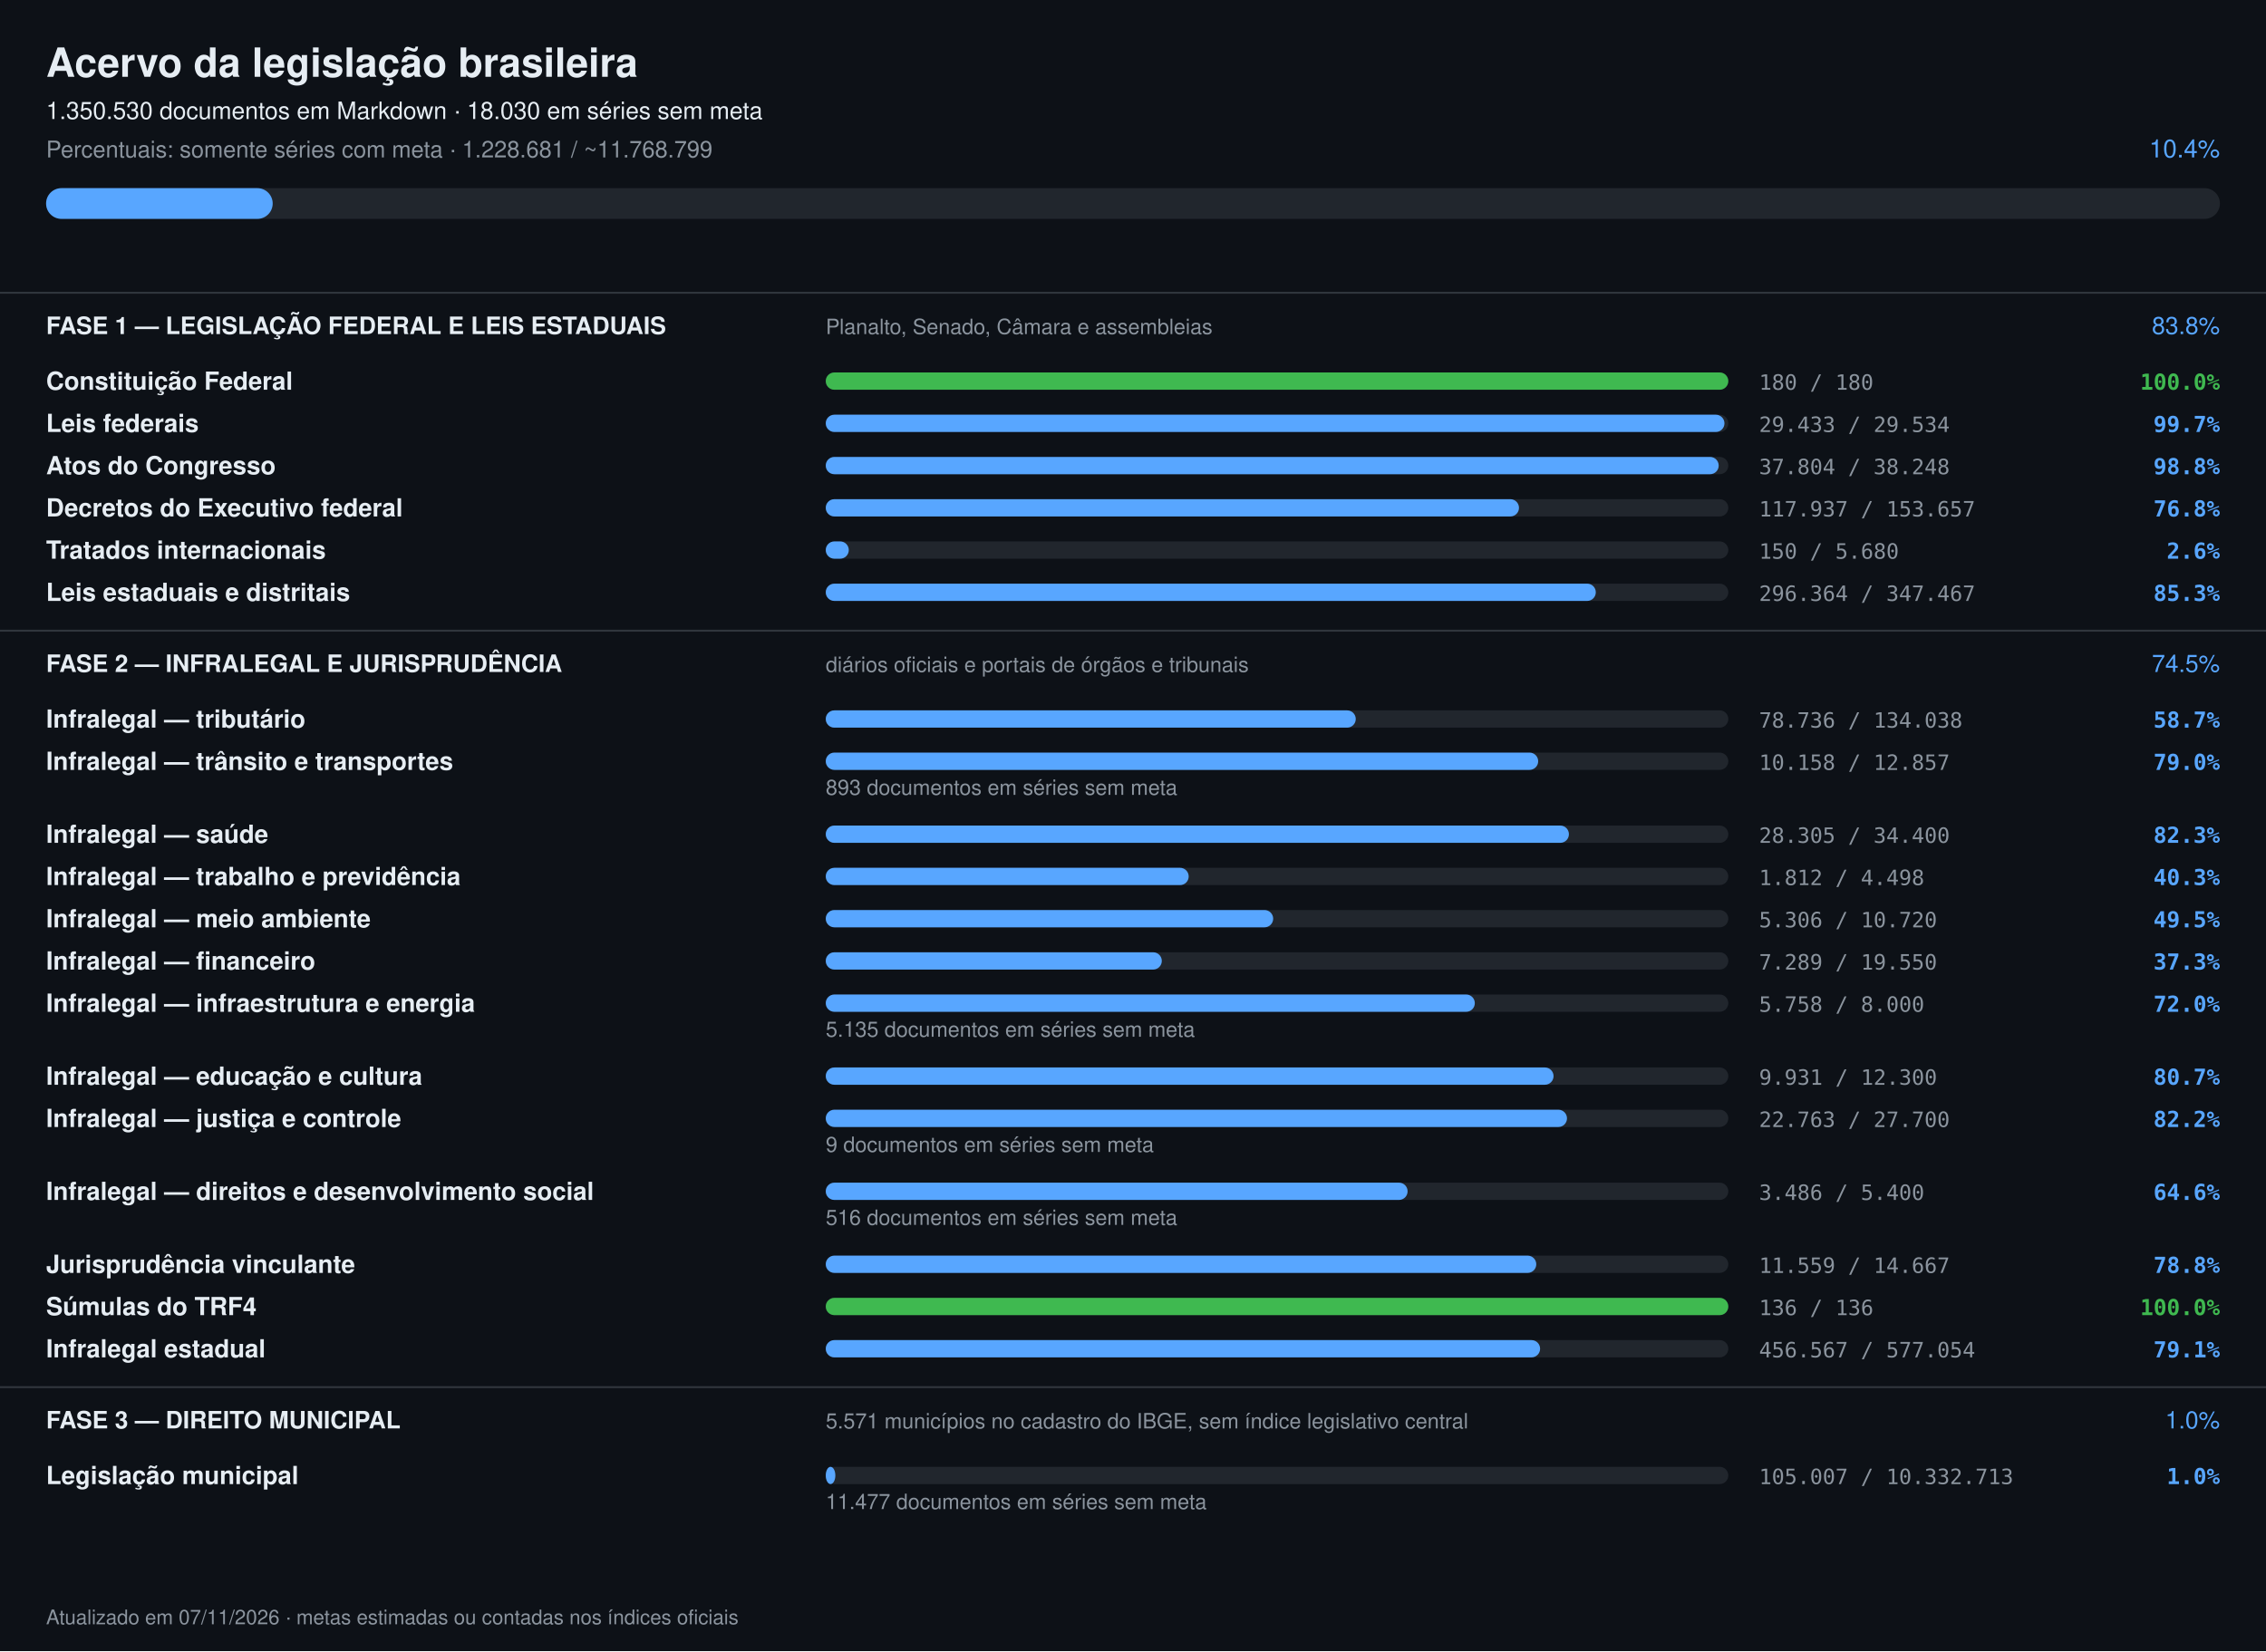
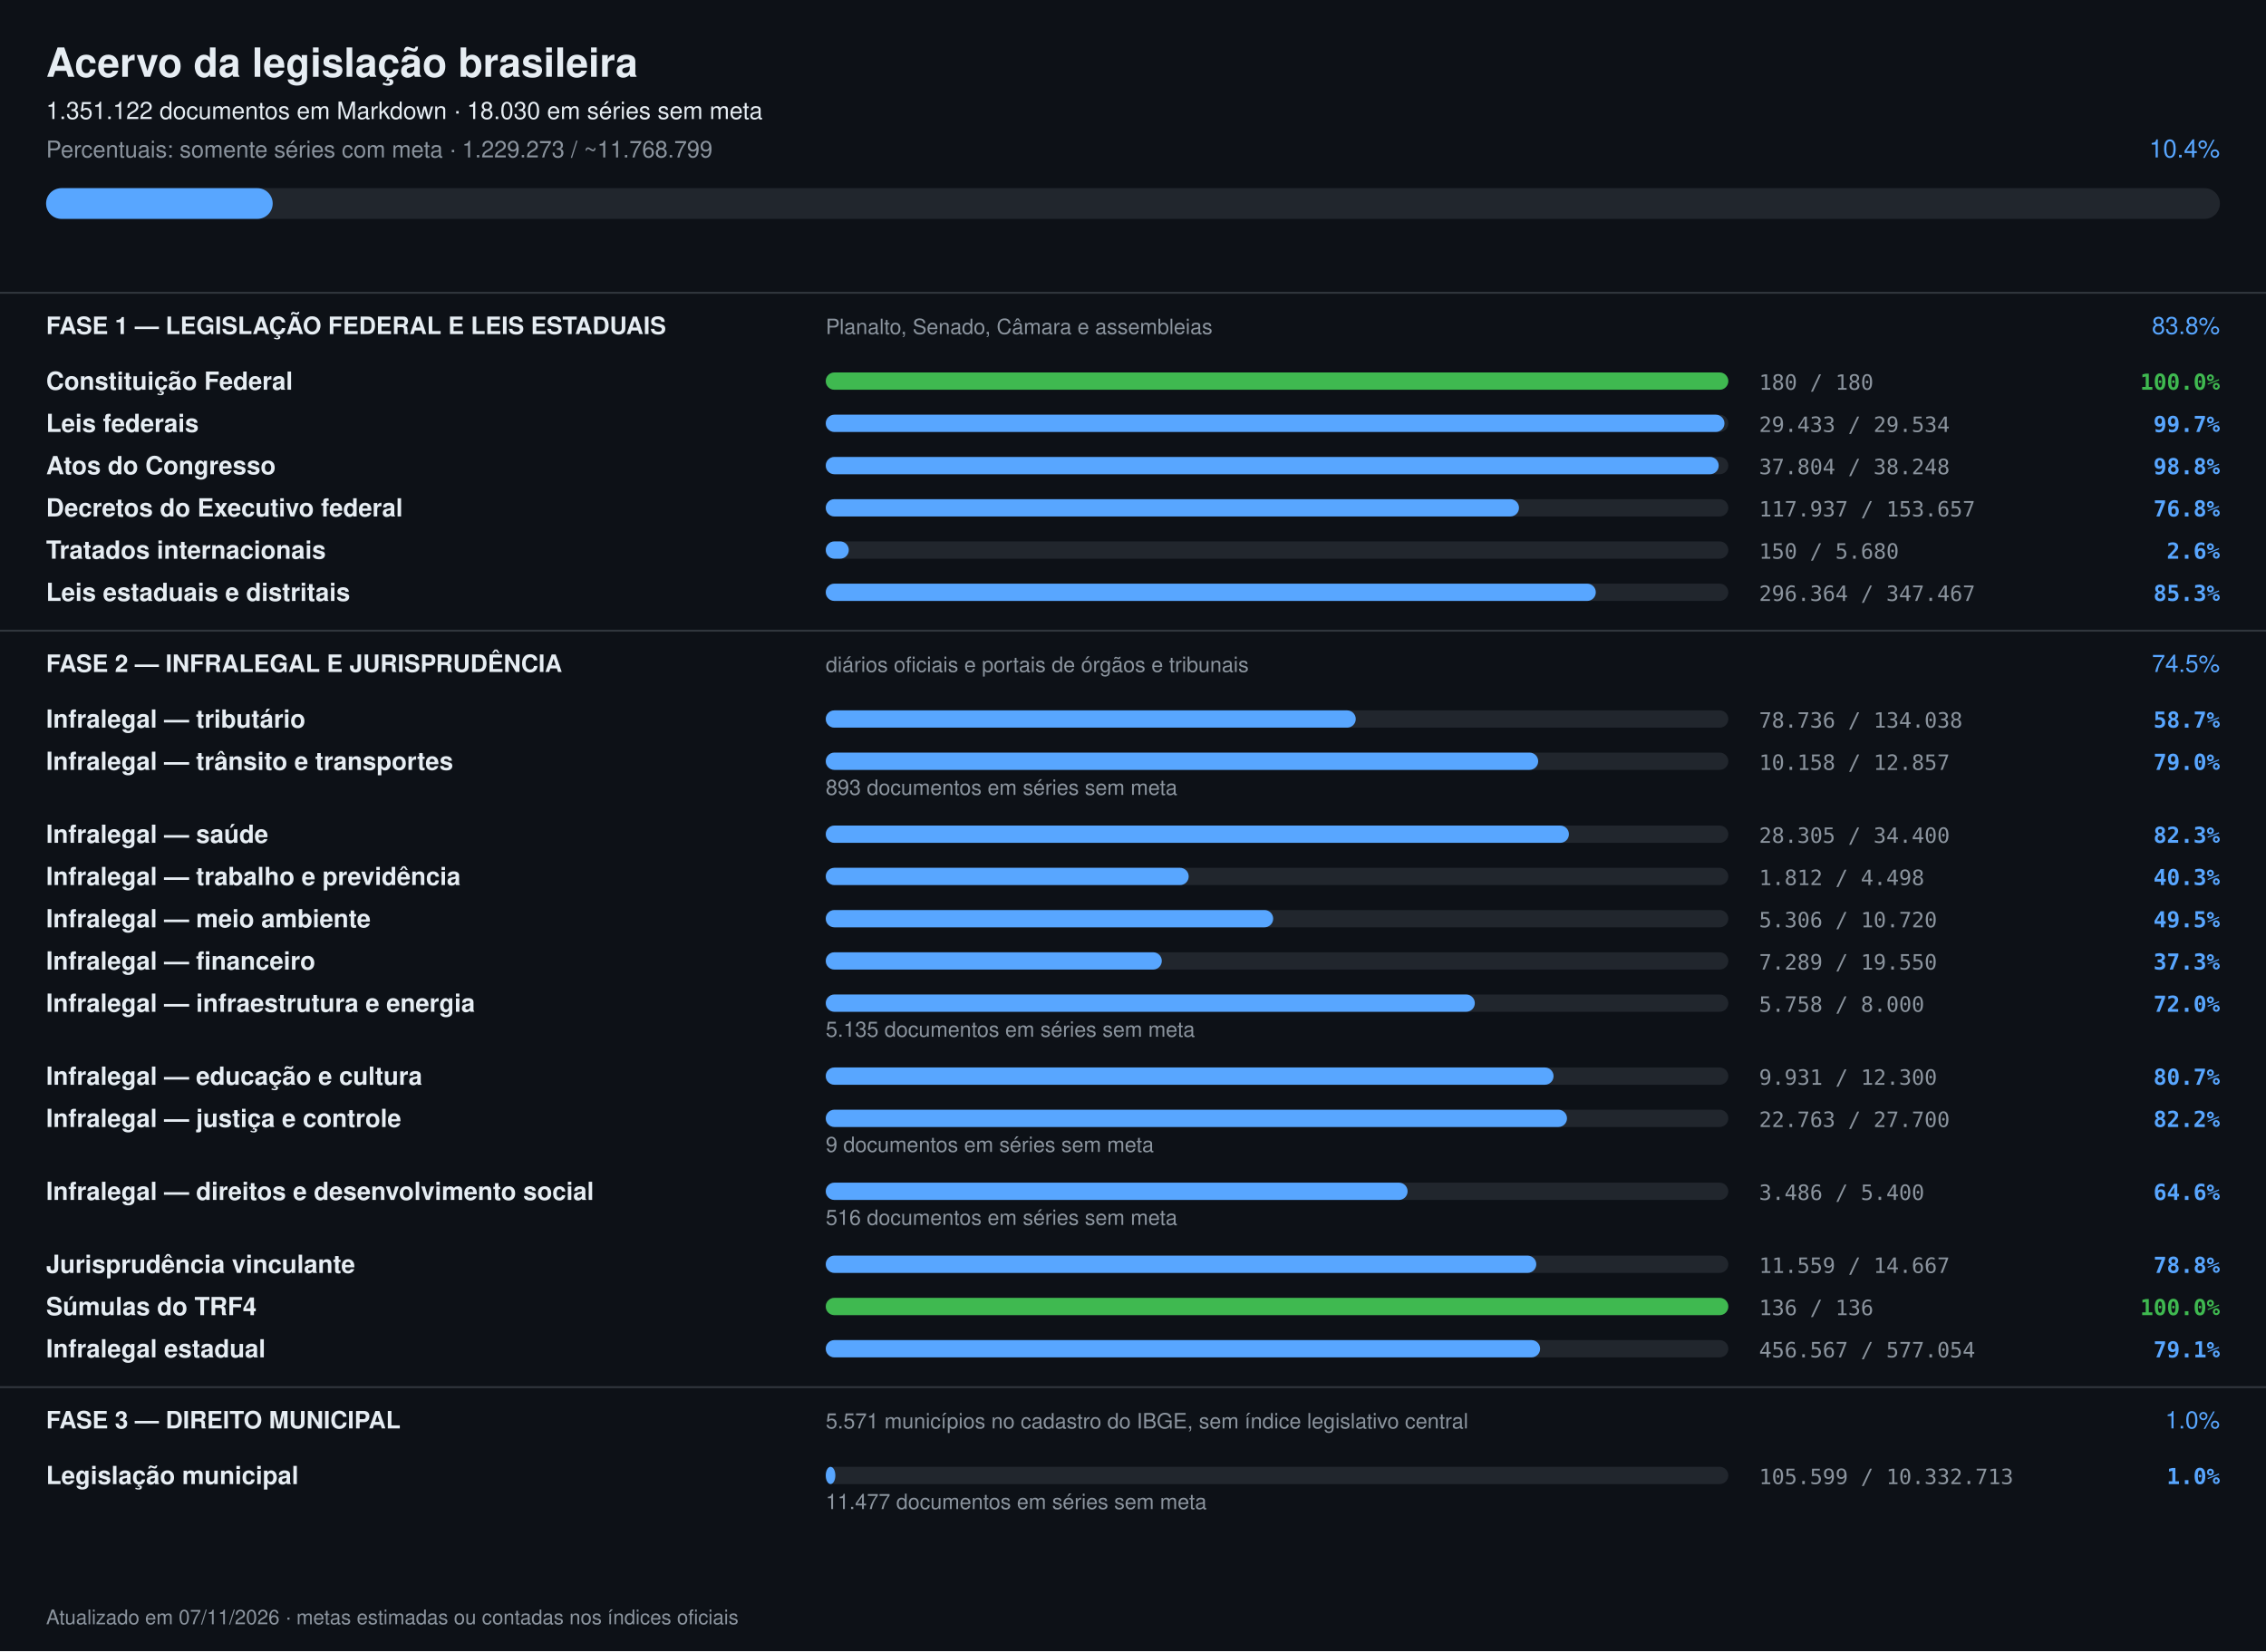
<svg xmlns="http://www.w3.org/2000/svg" width="1180" height="860" viewBox="0 0 1180 860" font-family="-apple-system,Segoe UI,Helvetica,Arial,sans-serif">
  <rect width="1180" height="860" fill="#0d1117" />
  <text x="24" y="40" font-size="21" font-weight="700" fill="#e6edf3">Acervo da legislação brasileira</text>
-   <text x="24" y="62" font-size="12.5" fill="#e6edf3">1.350.530 documentos em Markdown · 18.030 em séries sem meta</text>
-   <text x="24" y="82" font-size="12" fill="#8b949e">Percentuais: somente séries com meta · 1.228.681 / ~11.768.799</text>
+   <text x="24" y="62" font-size="12.5" fill="#e6edf3">1.351.122 documentos em Markdown · 18.030 em séries sem meta</text>
+   <text x="24" y="82" font-size="12" fill="#8b949e">Percentuais: somente séries com meta · 1.229.273 / ~11.768.799</text>
  <text x="1156" y="82" font-size="13" text-anchor="end" fill="#58a6ff">10.4%</text>
  <rect x="24" y="98" width="1132" height="16" rx="8" fill="#21262d" />
  <rect x="24" y="98" width="118" height="16" rx="8" fill="#58a6ff" />
  <rect x="0" y="152" width="1180" height="1" fill="#30363d" />
  <text x="24" y="174" font-size="12.5" font-weight="700" fill="#e6edf3">FASE 1 — LEGISLAÇÃO FEDERAL E LEIS ESTADUAIS</text>
  <text x="430" y="174" font-size="11" fill="#8b949e">Planalto, Senado, Câmara e assembleias</text>
  <text x="1156" y="174" font-size="12.5" text-anchor="end" fill="#58a6ff">83.8%</text>
  <text x="24" y="203" font-size="13" font-weight="600" fill="#e6edf3">Constituição Federal</text>
  <rect x="430" y="194" width="470" height="9" rx="4.5" fill="#21262d" />
  <rect x="430" y="194" width="470" height="9" rx="4.5" fill="#3fb950" />
  <text x="916" y="203" font-size="11" fill="#8b949e" font-family="ui-monospace,monospace">180 / 180</text>
  <text x="1156" y="203" font-size="11.5" text-anchor="end" font-weight="600" fill="#3fb950" font-family="ui-monospace,monospace">100.0%</text>
  <text x="24" y="225" font-size="13" font-weight="600" fill="#e6edf3">Leis federais</text>
  <rect x="430" y="216" width="470" height="9" rx="4.5" fill="#21262d" />
  <rect x="430" y="216" width="468" height="9" rx="4.5" fill="#58a6ff" />
  <text x="916" y="225" font-size="11" fill="#8b949e" font-family="ui-monospace,monospace">29.433 / 29.534</text>
  <text x="1156" y="225" font-size="11.5" text-anchor="end" font-weight="600" fill="#58a6ff" font-family="ui-monospace,monospace">99.7%</text>
  <text x="24" y="247" font-size="13" font-weight="600" fill="#e6edf3">Atos do Congresso</text>
  <rect x="430" y="238" width="470" height="9" rx="4.5" fill="#21262d" />
  <rect x="430" y="238" width="465" height="9" rx="4.5" fill="#58a6ff" />
  <text x="916" y="247" font-size="11" fill="#8b949e" font-family="ui-monospace,monospace">37.804 / 38.248</text>
  <text x="1156" y="247" font-size="11.5" text-anchor="end" font-weight="600" fill="#58a6ff" font-family="ui-monospace,monospace">98.8%</text>
  <text x="24" y="269" font-size="13" font-weight="600" fill="#e6edf3">Decretos do Executivo federal</text>
  <rect x="430" y="260" width="470" height="9" rx="4.5" fill="#21262d" />
  <rect x="430" y="260" width="361" height="9" rx="4.5" fill="#58a6ff" />
  <text x="916" y="269" font-size="11" fill="#8b949e" font-family="ui-monospace,monospace">117.937 / 153.657</text>
  <text x="1156" y="269" font-size="11.5" text-anchor="end" font-weight="600" fill="#58a6ff" font-family="ui-monospace,monospace">76.8%</text>
  <text x="24" y="291" font-size="13" font-weight="600" fill="#e6edf3">Tratados internacionais</text>
  <rect x="430" y="282" width="470" height="9" rx="4.5" fill="#21262d" />
  <rect x="430" y="282" width="12" height="9" rx="4.5" fill="#58a6ff" />
  <text x="916" y="291" font-size="11" fill="#8b949e" font-family="ui-monospace,monospace">150 / 5.680</text>
  <text x="1156" y="291" font-size="11.5" text-anchor="end" font-weight="600" fill="#58a6ff" font-family="ui-monospace,monospace">2.6%</text>
  <text x="24" y="313" font-size="13" font-weight="600" fill="#e6edf3">Leis estaduais e distritais</text>
  <rect x="430" y="304" width="470" height="9" rx="4.5" fill="#21262d" />
  <rect x="430" y="304" width="401" height="9" rx="4.5" fill="#58a6ff" />
  <text x="916" y="313" font-size="11" fill="#8b949e" font-family="ui-monospace,monospace">296.364 / 347.467</text>
  <text x="1156" y="313" font-size="11.5" text-anchor="end" font-weight="600" fill="#58a6ff" font-family="ui-monospace,monospace">85.3%</text>
  <rect x="0" y="328" width="1180" height="1" fill="#30363d" />
  <text x="24" y="350" font-size="12.5" font-weight="700" fill="#e6edf3">FASE 2 — INFRALEGAL E JURISPRUDÊNCIA</text>
  <text x="430" y="350" font-size="11" fill="#8b949e">diários oficiais e portais de órgãos e tribunais</text>
  <text x="1156" y="350" font-size="12.5" text-anchor="end" fill="#58a6ff">74.5%</text>
  <text x="24" y="379" font-size="13" font-weight="600" fill="#e6edf3">Infralegal — tributário</text>
  <rect x="430" y="370" width="470" height="9" rx="4.5" fill="#21262d" />
  <rect x="430" y="370" width="276" height="9" rx="4.5" fill="#58a6ff" />
  <text x="916" y="379" font-size="11" fill="#8b949e" font-family="ui-monospace,monospace">78.736 / 134.038</text>
  <text x="1156" y="379" font-size="11.5" text-anchor="end" font-weight="600" fill="#58a6ff" font-family="ui-monospace,monospace">58.7%</text>
  <text x="24" y="401" font-size="13" font-weight="600" fill="#e6edf3">Infralegal — trânsito e transportes</text>
  <rect x="430" y="392" width="470" height="9" rx="4.5" fill="#21262d" />
  <rect x="430" y="392" width="371" height="9" rx="4.5" fill="#58a6ff" />
  <text x="916" y="401" font-size="11" fill="#8b949e" font-family="ui-monospace,monospace">10.158 / 12.857</text>
  <text x="1156" y="401" font-size="11.5" text-anchor="end" font-weight="600" fill="#58a6ff" font-family="ui-monospace,monospace">79.0%</text>
  <text x="430" y="414" font-size="11" fill="#8b949e">893 documentos em séries sem meta</text>
  <text x="24" y="439" font-size="13" font-weight="600" fill="#e6edf3">Infralegal — saúde</text>
  <rect x="430" y="430" width="470" height="9" rx="4.5" fill="#21262d" />
  <rect x="430" y="430" width="387" height="9" rx="4.5" fill="#58a6ff" />
  <text x="916" y="439" font-size="11" fill="#8b949e" font-family="ui-monospace,monospace">28.305 / 34.400</text>
  <text x="1156" y="439" font-size="11.5" text-anchor="end" font-weight="600" fill="#58a6ff" font-family="ui-monospace,monospace">82.3%</text>
  <text x="24" y="461" font-size="13" font-weight="600" fill="#e6edf3">Infralegal — trabalho e previdência</text>
  <rect x="430" y="452" width="470" height="9" rx="4.5" fill="#21262d" />
  <rect x="430" y="452" width="189" height="9" rx="4.5" fill="#58a6ff" />
  <text x="916" y="461" font-size="11" fill="#8b949e" font-family="ui-monospace,monospace">1.812 / 4.498</text>
  <text x="1156" y="461" font-size="11.5" text-anchor="end" font-weight="600" fill="#58a6ff" font-family="ui-monospace,monospace">40.3%</text>
  <text x="24" y="483" font-size="13" font-weight="600" fill="#e6edf3">Infralegal — meio ambiente</text>
  <rect x="430" y="474" width="470" height="9" rx="4.5" fill="#21262d" />
  <rect x="430" y="474" width="233" height="9" rx="4.5" fill="#58a6ff" />
  <text x="916" y="483" font-size="11" fill="#8b949e" font-family="ui-monospace,monospace">5.306 / 10.720</text>
  <text x="1156" y="483" font-size="11.5" text-anchor="end" font-weight="600" fill="#58a6ff" font-family="ui-monospace,monospace">49.5%</text>
  <text x="24" y="505" font-size="13" font-weight="600" fill="#e6edf3">Infralegal — financeiro</text>
  <rect x="430" y="496" width="470" height="9" rx="4.5" fill="#21262d" />
  <rect x="430" y="496" width="175" height="9" rx="4.5" fill="#58a6ff" />
  <text x="916" y="505" font-size="11" fill="#8b949e" font-family="ui-monospace,monospace">7.289 / 19.550</text>
  <text x="1156" y="505" font-size="11.5" text-anchor="end" font-weight="600" fill="#58a6ff" font-family="ui-monospace,monospace">37.3%</text>
  <text x="24" y="527" font-size="13" font-weight="600" fill="#e6edf3">Infralegal — infraestrutura e energia</text>
  <rect x="430" y="518" width="470" height="9" rx="4.5" fill="#21262d" />
  <rect x="430" y="518" width="338" height="9" rx="4.5" fill="#58a6ff" />
  <text x="916" y="527" font-size="11" fill="#8b949e" font-family="ui-monospace,monospace">5.758 / 8.000</text>
  <text x="1156" y="527" font-size="11.5" text-anchor="end" font-weight="600" fill="#58a6ff" font-family="ui-monospace,monospace">72.0%</text>
  <text x="430" y="540" font-size="11" fill="#8b949e">5.135 documentos em séries sem meta</text>
  <text x="24" y="565" font-size="13" font-weight="600" fill="#e6edf3">Infralegal — educação e cultura</text>
  <rect x="430" y="556" width="470" height="9" rx="4.5" fill="#21262d" />
  <rect x="430" y="556" width="379" height="9" rx="4.5" fill="#58a6ff" />
  <text x="916" y="565" font-size="11" fill="#8b949e" font-family="ui-monospace,monospace">9.931 / 12.300</text>
  <text x="1156" y="565" font-size="11.5" text-anchor="end" font-weight="600" fill="#58a6ff" font-family="ui-monospace,monospace">80.7%</text>
  <text x="24" y="587" font-size="13" font-weight="600" fill="#e6edf3">Infralegal — justiça e controle</text>
  <rect x="430" y="578" width="470" height="9" rx="4.5" fill="#21262d" />
  <rect x="430" y="578" width="386" height="9" rx="4.5" fill="#58a6ff" />
  <text x="916" y="587" font-size="11" fill="#8b949e" font-family="ui-monospace,monospace">22.763 / 27.700</text>
  <text x="1156" y="587" font-size="11.5" text-anchor="end" font-weight="600" fill="#58a6ff" font-family="ui-monospace,monospace">82.2%</text>
  <text x="430" y="600" font-size="11" fill="#8b949e">9 documentos em séries sem meta</text>
  <text x="24" y="625" font-size="13" font-weight="600" fill="#e6edf3">Infralegal — direitos e desenvolvimento social</text>
  <rect x="430" y="616" width="470" height="9" rx="4.5" fill="#21262d" />
  <rect x="430" y="616" width="303" height="9" rx="4.5" fill="#58a6ff" />
  <text x="916" y="625" font-size="11" fill="#8b949e" font-family="ui-monospace,monospace">3.486 / 5.400</text>
  <text x="1156" y="625" font-size="11.5" text-anchor="end" font-weight="600" fill="#58a6ff" font-family="ui-monospace,monospace">64.6%</text>
  <text x="430" y="638" font-size="11" fill="#8b949e">516 documentos em séries sem meta</text>
  <text x="24" y="663" font-size="13" font-weight="600" fill="#e6edf3">Jurisprudência vinculante</text>
  <rect x="430" y="654" width="470" height="9" rx="4.5" fill="#21262d" />
  <rect x="430" y="654" width="370" height="9" rx="4.5" fill="#58a6ff" />
  <text x="916" y="663" font-size="11" fill="#8b949e" font-family="ui-monospace,monospace">11.559 / 14.667</text>
  <text x="1156" y="663" font-size="11.5" text-anchor="end" font-weight="600" fill="#58a6ff" font-family="ui-monospace,monospace">78.8%</text>
  <text x="24" y="685" font-size="13" font-weight="600" fill="#e6edf3">Súmulas do TRF4</text>
  <rect x="430" y="676" width="470" height="9" rx="4.5" fill="#21262d" />
  <rect x="430" y="676" width="470" height="9" rx="4.5" fill="#3fb950" />
  <text x="916" y="685" font-size="11" fill="#8b949e" font-family="ui-monospace,monospace">136 / 136</text>
  <text x="1156" y="685" font-size="11.5" text-anchor="end" font-weight="600" fill="#3fb950" font-family="ui-monospace,monospace">100.0%</text>
  <text x="24" y="707" font-size="13" font-weight="600" fill="#e6edf3">Infralegal estadual</text>
  <rect x="430" y="698" width="470" height="9" rx="4.5" fill="#21262d" />
  <rect x="430" y="698" width="372" height="9" rx="4.5" fill="#58a6ff" />
  <text x="916" y="707" font-size="11" fill="#8b949e" font-family="ui-monospace,monospace">456.567 / 577.054</text>
  <text x="1156" y="707" font-size="11.5" text-anchor="end" font-weight="600" fill="#58a6ff" font-family="ui-monospace,monospace">79.1%</text>
  <rect x="0" y="722" width="1180" height="1" fill="#30363d" />
  <text x="24" y="744" font-size="12.5" font-weight="700" fill="#e6edf3">FASE 3 — DIREITO MUNICIPAL</text>
  <text x="430" y="744" font-size="11" fill="#8b949e">5.571 municípios no cadastro do IBGE, sem índice legislativo central</text>
  <text x="1156" y="744" font-size="12.5" text-anchor="end" fill="#58a6ff">1.0%</text>
  <text x="24" y="773" font-size="13" font-weight="600" fill="#e6edf3">Legislação municipal</text>
  <rect x="430" y="764" width="470" height="9" rx="4.5" fill="#21262d" />
  <rect x="430" y="764" width="5" height="9" rx="4.5" fill="#58a6ff" />
-   <text x="916" y="773" font-size="11" fill="#8b949e" font-family="ui-monospace,monospace">105.007 / 10.332.713</text>
+   <text x="916" y="773" font-size="11" fill="#8b949e" font-family="ui-monospace,monospace">105.599 / 10.332.713</text>
  <text x="1156" y="773" font-size="11.5" text-anchor="end" font-weight="600" fill="#58a6ff" font-family="ui-monospace,monospace">1.0%</text>
  <text x="430" y="786" font-size="11" fill="#8b949e">11.477 documentos em séries sem meta</text>
  <text x="24" y="846" font-size="10.5" fill="#8b949e">Atualizado em 07/11/2026 · metas estimadas ou contadas nos índices oficiais</text>
</svg>
